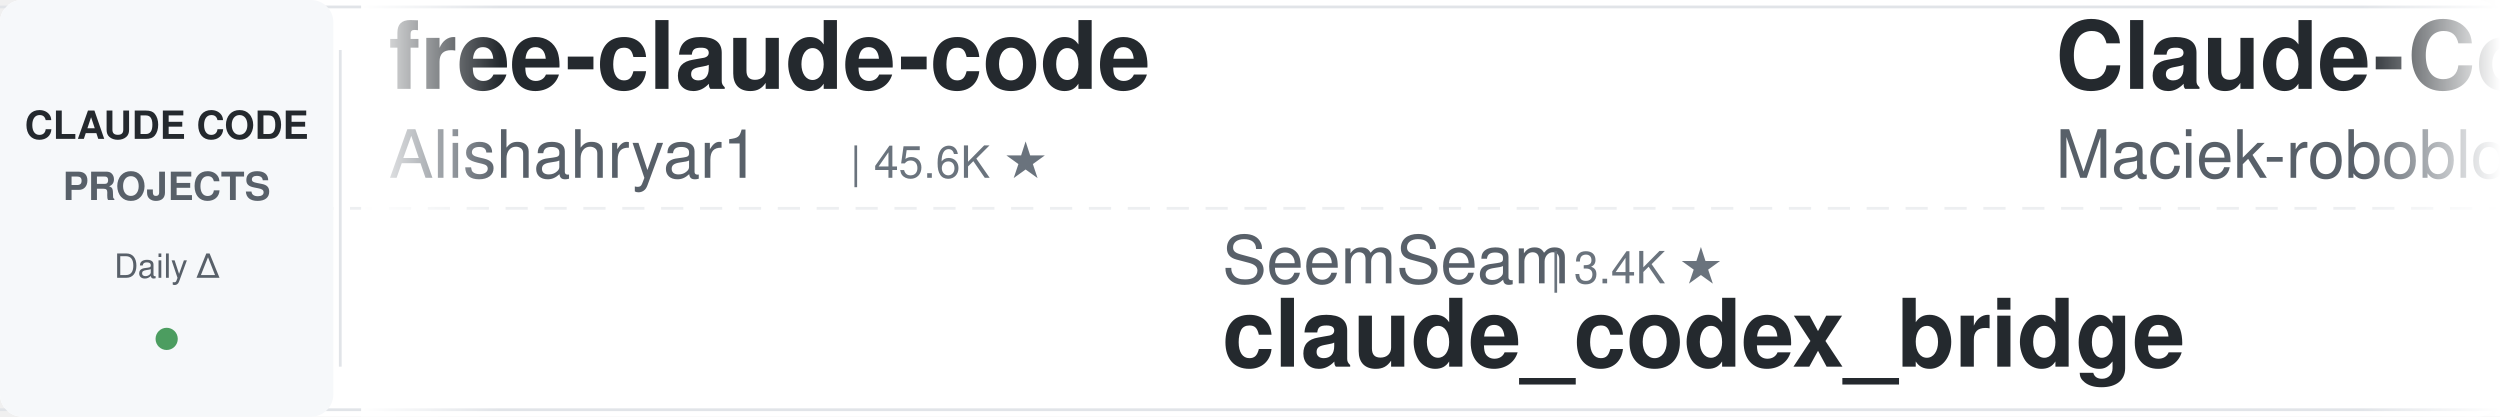
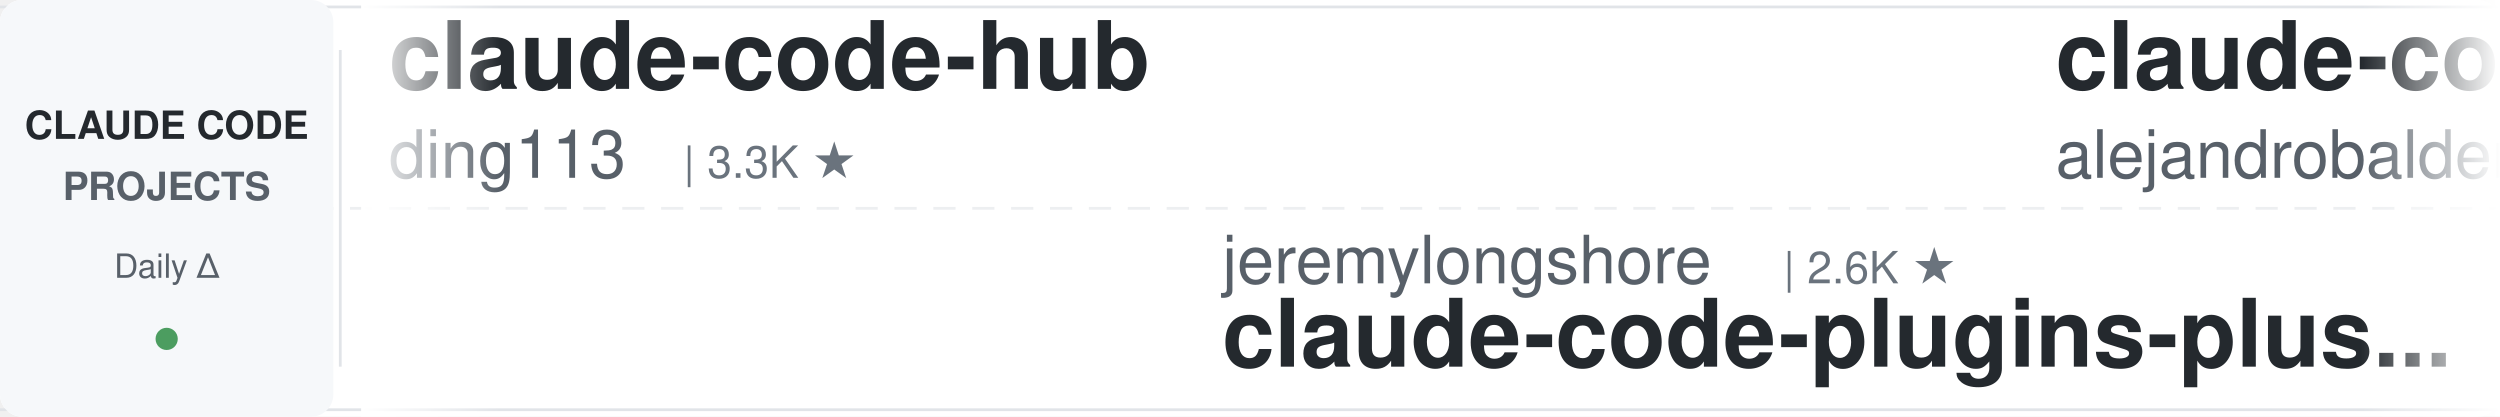
<svg xmlns="http://www.w3.org/2000/svg" width="900" height="150">
  <defs>
    <linearGradient id="leftFade" x1="0%" y1="0%" x2="100%" y2="0%">
      <stop offset="0%" style="stop-color:#ffffff;stop-opacity:1" />
      <stop offset="100%" style="stop-color:#ffffff;stop-opacity:0" />
    </linearGradient>
    <linearGradient id="rightFade" x1="0%" y1="0%" x2="100%" y2="0%">
      <stop offset="0%" style="stop-color:#ffffff;stop-opacity:0" />
      <stop offset="100%" style="stop-color:#ffffff;stop-opacity:1" />
    </linearGradient>
  </defs>
  <rect width="900" height="150" fill="#ffffff" rx="8" />
  <rect x="0" y="2" width="900" height="1" fill="#e1e4e8" />
  <rect x="0" y="147" width="900" height="1" fill="#e1e4e8" />
  <line x1="0" y1="75" x2="900" y2="75" stroke="#e1e4e8" stroke-width="1" stroke-dasharray="8 6" opacity="0.6" />
  <rect x="0" y="0" width="120" height="150" fill="#f6f8fa" rx="8" />
  <text x="60" y="50" font-family="-apple-system, BlinkMacSystemFont, 'Segoe UI', Helvetica, Arial, sans-serif" font-size="14" font-weight="600" fill="#24292e" text-anchor="middle">CLAUDE CODE</text>
  <text x="60" y="72" font-family="-apple-system, BlinkMacSystemFont, 'Segoe UI', Helvetica, Arial, sans-serif" font-size="14" font-weight="600" fill="#586069" text-anchor="middle">PROJECTS</text>
  <text x="60" y="100" font-family="-apple-system, BlinkMacSystemFont, 'Segoe UI', Helvetica, Arial, sans-serif" font-size="12" font-weight="500" fill="#586069" text-anchor="middle">Daily Δ</text>
  <circle cx="60" cy="122" r="4" fill="#22863a" opacity="0.8" />
  <rect x="122" y="18" width="1" height="114" fill="#e1e4e8" />
  <clipPath id="tickerClip">
    <rect x="130" y="0" width="770" height="150" />
  </clipPath>
  <g clip-path="url(#tickerClip)">
    <g id="tickerItems">
      <animateTransform attributeName="transform" attributeType="XML" type="translate" from="0 0" to="-3000 0" dur="54s" repeatCount="indefinite" />
      <g transform="translate(0, 0)">
-         <text x="140" y="32" font-family="-apple-system, BlinkMacSystemFont, 'Segoe UI', Helvetica, Arial, sans-serif" font-size="34" font-weight="600" fill="#24292e">free-claude-code</text>
-         <text x="140" y="64" font-family="-apple-system, BlinkMacSystemFont, 'Segoe UI', Helvetica, Arial, sans-serif" font-size="24" font-weight="400" fill="#586069">Alishahryar1</text>
-         <text x="306" y="64" font-family="-apple-system, BlinkMacSystemFont, 'Segoe UI', Helvetica, Arial, sans-serif" font-size="16" font-weight="500" fill="#6a737d">| 45.6K ★</text>
+         <text x="140" y="32" font-family="-apple-system, BlinkMacSystemFont, 'Segoe UI', Helvetica, Arial, sans-serif" font-size="34" font-weight="600" fill="#24292e">claude-code-hub</text>
+         <text x="140" y="64" font-family="-apple-system, BlinkMacSystemFont, 'Segoe UI', Helvetica, Arial, sans-serif" font-size="24" font-weight="400" fill="#586069">ding113</text>
+         <text x="246" y="64" font-family="-apple-system, BlinkMacSystemFont, 'Segoe UI', Helvetica, Arial, sans-serif" font-size="16" font-weight="500" fill="#6a737d">| 3.3K ★</text>
      </g>
      <g transform="translate(300, 0)">
-         <text x="140" y="102" font-family="-apple-system, BlinkMacSystemFont, 'Segoe UI', Helvetica, Arial, sans-serif" font-size="24" font-weight="400" fill="#586069">SeemSeam</text>
-         <text x="258" y="102" font-family="-apple-system, BlinkMacSystemFont, 'Segoe UI', Helvetica, Arial, sans-serif" font-size="16" font-weight="500" fill="#6a737d">| 3.4K ★</text>
-         <text x="140" y="132" font-family="-apple-system, BlinkMacSystemFont, 'Segoe UI', Helvetica, Arial, sans-serif" font-size="34" font-weight="600" fill="#24292e">claude_codex_bridge</text>
+         <text x="140" y="102" font-family="-apple-system, BlinkMacSystemFont, 'Segoe UI', Helvetica, Arial, sans-serif" font-size="24" font-weight="400" fill="#586069">jeremylongshore</text>
+         <text x="342" y="102" font-family="-apple-system, BlinkMacSystemFont, 'Segoe UI', Helvetica, Arial, sans-serif" font-size="16" font-weight="500" fill="#6a737d">| 2.6K ★</text>
+         <text x="140" y="132" font-family="-apple-system, BlinkMacSystemFont, 'Segoe UI', Helvetica, Arial, sans-serif" font-size="34" font-weight="600" fill="#24292e">claude-code-plugins-plus...</text>
      </g>
      <g transform="translate(600, 0)">
-         <text x="140" y="32" font-family="-apple-system, BlinkMacSystemFont, 'Segoe UI', Helvetica, Arial, sans-serif" font-size="34" font-weight="600" fill="#24292e">Claude-Code-Usage-Monito...</text>
-         <text x="140" y="64" font-family="-apple-system, BlinkMacSystemFont, 'Segoe UI', Helvetica, Arial, sans-serif" font-size="24" font-weight="400" fill="#586069">Maciek-roboblog</text>
-         <text x="342" y="64" font-family="-apple-system, BlinkMacSystemFont, 'Segoe UI', Helvetica, Arial, sans-serif" font-size="16" font-weight="500" fill="#6a737d">| 8.6K ★</text>
+         <text x="140" y="32" font-family="-apple-system, BlinkMacSystemFont, 'Segoe UI', Helvetica, Arial, sans-serif" font-size="34" font-weight="600" fill="#24292e">claude-code-from-source</text>
+         <text x="140" y="64" font-family="-apple-system, BlinkMacSystemFont, 'Segoe UI', Helvetica, Arial, sans-serif" font-size="24" font-weight="400" fill="#586069">alejandrobalderas</text>
+         <text x="366" y="64" font-family="-apple-system, BlinkMacSystemFont, 'Segoe UI', Helvetica, Arial, sans-serif" font-size="16" font-weight="500" fill="#6a737d">| 2.8K ★</text>
      </g>
      <g transform="translate(900, 0)">
-         <text x="140" y="102" font-family="-apple-system, BlinkMacSystemFont, 'Segoe UI', Helvetica, Arial, sans-serif" font-size="24" font-weight="400" fill="#586069">xu-xiang</text>
-         <text x="258" y="102" font-family="-apple-system, BlinkMacSystemFont, 'Segoe UI', Helvetica, Arial, sans-serif" font-size="16" font-weight="500" fill="#6a737d">| 1.9K ★</text>
-         <text x="140" y="132" font-family="-apple-system, BlinkMacSystemFont, 'Segoe UI', Helvetica, Arial, sans-serif" font-size="34" font-weight="600" fill="#24292e">everything-claude-code-z...</text>
+         <text x="140" y="102" font-family="-apple-system, BlinkMacSystemFont, 'Segoe UI', Helvetica, Arial, sans-serif" font-size="24" font-weight="400" fill="#586069">kodu-ai</text>
+         <text x="246" y="102" font-family="-apple-system, BlinkMacSystemFont, 'Segoe UI', Helvetica, Arial, sans-serif" font-size="16" font-weight="500" fill="#6a737d">| 5.2K ★</text>
+         <text x="140" y="132" font-family="-apple-system, BlinkMacSystemFont, 'Segoe UI', Helvetica, Arial, sans-serif" font-size="34" font-weight="600" fill="#24292e">claude-coder</text>
      </g>
      <g transform="translate(1200, 0)">
+         <text x="140" y="32" font-family="-apple-system, BlinkMacSystemFont, 'Segoe UI', Helvetica, Arial, sans-serif" font-size="34" font-weight="600" fill="#24292e">claude-code-cli</text>
+         <text x="140" y="64" font-family="-apple-system, BlinkMacSystemFont, 'Segoe UI', Helvetica, Arial, sans-serif" font-size="24" font-weight="400" fill="#586069">huangserva</text>
+         <text x="282" y="64" font-family="-apple-system, BlinkMacSystemFont, 'Segoe UI', Helvetica, Arial, sans-serif" font-size="16" font-weight="500" fill="#6a737d">| 623 ★</text>
+       </g>
+       <g transform="translate(1500, 0)">
+         <text x="140" y="102" font-family="-apple-system, BlinkMacSystemFont, 'Segoe UI', Helvetica, Arial, sans-serif" font-size="24" font-weight="400" fill="#586069">wanshuiyin</text>
+         <text x="282" y="102" font-family="-apple-system, BlinkMacSystemFont, 'Segoe UI', Helvetica, Arial, sans-serif" font-size="16" font-weight="500" fill="#6a737d">| 14.8K ★</text>
+         <text x="140" y="132" font-family="-apple-system, BlinkMacSystemFont, 'Segoe UI', Helvetica, Arial, sans-serif" font-size="34" font-weight="600" fill="#24292e">Auto-claude-code-researc...</text>
+       </g>
+       <g transform="translate(1800, 0)">
        <text x="140" y="32" font-family="-apple-system, BlinkMacSystemFont, 'Segoe UI', Helvetica, Arial, sans-serif" font-size="34" font-weight="600" fill="#24292e">claude-code-settings</text>
        <text x="140" y="64" font-family="-apple-system, BlinkMacSystemFont, 'Segoe UI', Helvetica, Arial, sans-serif" font-size="24" font-weight="400" fill="#586069">feiskyer</text>
        <text x="258" y="64" font-family="-apple-system, BlinkMacSystemFont, 'Segoe UI', Helvetica, Arial, sans-serif" font-size="16" font-weight="500" fill="#6a737d">| 1.6K ★</text>
      </g>
-       <g transform="translate(1500, 0)">
-         <text x="140" y="102" font-family="-apple-system, BlinkMacSystemFont, 'Segoe UI', Helvetica, Arial, sans-serif" font-size="24" font-weight="400" fill="#586069">FlorianBruniaux</text>
-         <text x="342" y="102" font-family="-apple-system, BlinkMacSystemFont, 'Segoe UI', Helvetica, Arial, sans-serif" font-size="16" font-weight="500" fill="#6a737d">| 5.7K ★</text>
-         <text x="140" y="132" font-family="-apple-system, BlinkMacSystemFont, 'Segoe UI', Helvetica, Arial, sans-serif" font-size="34" font-weight="600" fill="#24292e">claude-code-ultimate-gui...</text>
-       </g>
-       <g transform="translate(1800, 0)">
-         <text x="140" y="32" font-family="-apple-system, BlinkMacSystemFont, 'Segoe UI', Helvetica, Arial, sans-serif" font-size="34" font-weight="600" fill="#24292e">Claude-Code-Source-Study</text>
-         <text x="140" y="64" font-family="-apple-system, BlinkMacSystemFont, 'Segoe UI', Helvetica, Arial, sans-serif" font-size="24" font-weight="400" fill="#586069">luyao618</text>
-         <text x="258" y="64" font-family="-apple-system, BlinkMacSystemFont, 'Segoe UI', Helvetica, Arial, sans-serif" font-size="16" font-weight="500" fill="#6a737d">| 1.7K ★</text>
-       </g>
      <g transform="translate(2100, 0)">
-         <text x="140" y="102" font-family="-apple-system, BlinkMacSystemFont, 'Segoe UI', Helvetica, Arial, sans-serif" font-size="24" font-weight="400" fill="#586069">LING71671</text>
-         <text x="270" y="102" font-family="-apple-system, BlinkMacSystemFont, 'Segoe UI', Helvetica, Arial, sans-serif" font-size="16" font-weight="500" fill="#6a737d">| 945 ★</text>
-         <text x="140" y="132" font-family="-apple-system, BlinkMacSystemFont, 'Segoe UI', Helvetica, Arial, sans-serif" font-size="34" font-weight="600" fill="#24292e">Open-ClaudeCode</text>
+         <text x="140" y="102" font-family="-apple-system, BlinkMacSystemFont, 'Segoe UI', Helvetica, Arial, sans-serif" font-size="24" font-weight="400" fill="#586069">oboard</text>
+         <text x="234" y="102" font-family="-apple-system, BlinkMacSystemFont, 'Segoe UI', Helvetica, Arial, sans-serif" font-size="16" font-weight="500" fill="#6a737d">| 3.3K ★</text>
+         <text x="140" y="132" font-family="-apple-system, BlinkMacSystemFont, 'Segoe UI', Helvetica, Arial, sans-serif" font-size="34" font-weight="600" fill="#24292e">claude-code-rev</text>
      </g>
      <g transform="translate(2400, 0)">
-         <text x="140" y="32" font-family="-apple-system, BlinkMacSystemFont, 'Segoe UI', Helvetica, Arial, sans-serif" font-size="34" font-weight="600" fill="#24292e">claude-code-source</text>
-         <text x="140" y="64" font-family="-apple-system, BlinkMacSystemFont, 'Segoe UI', Helvetica, Arial, sans-serif" font-size="24" font-weight="400" fill="#586069">AprilNEA</text>
-         <text x="258" y="64" font-family="-apple-system, BlinkMacSystemFont, 'Segoe UI', Helvetica, Arial, sans-serif" font-size="16" font-weight="500" fill="#6a737d">| 390 ★</text>
+         <text x="140" y="32" font-family="-apple-system, BlinkMacSystemFont, 'Segoe UI', Helvetica, Arial, sans-serif" font-size="34" font-weight="600" fill="#24292e">claude-code-ultimate-gui...</text>
+         <text x="140" y="64" font-family="-apple-system, BlinkMacSystemFont, 'Segoe UI', Helvetica, Arial, sans-serif" font-size="24" font-weight="400" fill="#586069">FlorianBruniaux</text>
+         <text x="342" y="64" font-family="-apple-system, BlinkMacSystemFont, 'Segoe UI', Helvetica, Arial, sans-serif" font-size="16" font-weight="500" fill="#6a737d">| 5.7K ★</text>
      </g>
      <g transform="translate(2700, 0)">
-         <text x="140" y="102" font-family="-apple-system, BlinkMacSystemFont, 'Segoe UI', Helvetica, Arial, sans-serif" font-size="24" font-weight="400" fill="#586069">Pimzino</text>
-         <text x="246" y="102" font-family="-apple-system, BlinkMacSystemFont, 'Segoe UI', Helvetica, Arial, sans-serif" font-size="16" font-weight="500" fill="#6a737d">| 3.8K ★</text>
-         <text x="140" y="132" font-family="-apple-system, BlinkMacSystemFont, 'Segoe UI', Helvetica, Arial, sans-serif" font-size="34" font-weight="600" fill="#24292e">claude-code-spec-workflo...</text>
+         <text x="140" y="102" font-family="-apple-system, BlinkMacSystemFont, 'Segoe UI', Helvetica, Arial, sans-serif" font-size="24" font-weight="400" fill="#586069">Alishahryar1</text>
+         <text x="306" y="102" font-family="-apple-system, BlinkMacSystemFont, 'Segoe UI', Helvetica, Arial, sans-serif" font-size="16" font-weight="500" fill="#6a737d">| 45.6K ★</text>
+         <text x="140" y="132" font-family="-apple-system, BlinkMacSystemFont, 'Segoe UI', Helvetica, Arial, sans-serif" font-size="34" font-weight="600" fill="#24292e">free-claude-code</text>
      </g>
      <g transform="translate(3000, 0)">
-         <text x="140" y="32" font-family="-apple-system, BlinkMacSystemFont, 'Segoe UI', Helvetica, Arial, sans-serif" font-size="34" font-weight="600" fill="#24292e">free-claude-code</text>
-         <text x="140" y="64" font-family="-apple-system, BlinkMacSystemFont, 'Segoe UI', Helvetica, Arial, sans-serif" font-size="24" font-weight="400" fill="#586069">Alishahryar1</text>
-         <text x="306" y="64" font-family="-apple-system, BlinkMacSystemFont, 'Segoe UI', Helvetica, Arial, sans-serif" font-size="16" font-weight="500" fill="#6a737d">| 45.6K ★</text>
+         <text x="140" y="32" font-family="-apple-system, BlinkMacSystemFont, 'Segoe UI', Helvetica, Arial, sans-serif" font-size="34" font-weight="600" fill="#24292e">claude-code-hub</text>
+         <text x="140" y="64" font-family="-apple-system, BlinkMacSystemFont, 'Segoe UI', Helvetica, Arial, sans-serif" font-size="24" font-weight="400" fill="#586069">ding113</text>
+         <text x="246" y="64" font-family="-apple-system, BlinkMacSystemFont, 'Segoe UI', Helvetica, Arial, sans-serif" font-size="16" font-weight="500" fill="#6a737d">| 3.3K ★</text>
      </g>
      <g transform="translate(3300, 0)">
-         <text x="140" y="102" font-family="-apple-system, BlinkMacSystemFont, 'Segoe UI', Helvetica, Arial, sans-serif" font-size="24" font-weight="400" fill="#586069">SeemSeam</text>
-         <text x="258" y="102" font-family="-apple-system, BlinkMacSystemFont, 'Segoe UI', Helvetica, Arial, sans-serif" font-size="16" font-weight="500" fill="#6a737d">| 3.4K ★</text>
-         <text x="140" y="132" font-family="-apple-system, BlinkMacSystemFont, 'Segoe UI', Helvetica, Arial, sans-serif" font-size="34" font-weight="600" fill="#24292e">claude_codex_bridge</text>
+         <text x="140" y="102" font-family="-apple-system, BlinkMacSystemFont, 'Segoe UI', Helvetica, Arial, sans-serif" font-size="24" font-weight="400" fill="#586069">jeremylongshore</text>
+         <text x="342" y="102" font-family="-apple-system, BlinkMacSystemFont, 'Segoe UI', Helvetica, Arial, sans-serif" font-size="16" font-weight="500" fill="#6a737d">| 2.6K ★</text>
+         <text x="140" y="132" font-family="-apple-system, BlinkMacSystemFont, 'Segoe UI', Helvetica, Arial, sans-serif" font-size="34" font-weight="600" fill="#24292e">claude-code-plugins-plus...</text>
      </g>
      <g transform="translate(3600, 0)">
-         <text x="140" y="32" font-family="-apple-system, BlinkMacSystemFont, 'Segoe UI', Helvetica, Arial, sans-serif" font-size="34" font-weight="600" fill="#24292e">Claude-Code-Usage-Monito...</text>
-         <text x="140" y="64" font-family="-apple-system, BlinkMacSystemFont, 'Segoe UI', Helvetica, Arial, sans-serif" font-size="24" font-weight="400" fill="#586069">Maciek-roboblog</text>
-         <text x="342" y="64" font-family="-apple-system, BlinkMacSystemFont, 'Segoe UI', Helvetica, Arial, sans-serif" font-size="16" font-weight="500" fill="#6a737d">| 8.6K ★</text>
+         <text x="140" y="32" font-family="-apple-system, BlinkMacSystemFont, 'Segoe UI', Helvetica, Arial, sans-serif" font-size="34" font-weight="600" fill="#24292e">claude-code-from-source</text>
+         <text x="140" y="64" font-family="-apple-system, BlinkMacSystemFont, 'Segoe UI', Helvetica, Arial, sans-serif" font-size="24" font-weight="400" fill="#586069">alejandrobalderas</text>
+         <text x="366" y="64" font-family="-apple-system, BlinkMacSystemFont, 'Segoe UI', Helvetica, Arial, sans-serif" font-size="16" font-weight="500" fill="#6a737d">| 2.8K ★</text>
      </g>
      <g transform="translate(3900, 0)">
-         <text x="140" y="102" font-family="-apple-system, BlinkMacSystemFont, 'Segoe UI', Helvetica, Arial, sans-serif" font-size="24" font-weight="400" fill="#586069">xu-xiang</text>
-         <text x="258" y="102" font-family="-apple-system, BlinkMacSystemFont, 'Segoe UI', Helvetica, Arial, sans-serif" font-size="16" font-weight="500" fill="#6a737d">| 1.9K ★</text>
-         <text x="140" y="132" font-family="-apple-system, BlinkMacSystemFont, 'Segoe UI', Helvetica, Arial, sans-serif" font-size="34" font-weight="600" fill="#24292e">everything-claude-code-z...</text>
+         <text x="140" y="102" font-family="-apple-system, BlinkMacSystemFont, 'Segoe UI', Helvetica, Arial, sans-serif" font-size="24" font-weight="400" fill="#586069">kodu-ai</text>
+         <text x="246" y="102" font-family="-apple-system, BlinkMacSystemFont, 'Segoe UI', Helvetica, Arial, sans-serif" font-size="16" font-weight="500" fill="#6a737d">| 5.2K ★</text>
+         <text x="140" y="132" font-family="-apple-system, BlinkMacSystemFont, 'Segoe UI', Helvetica, Arial, sans-serif" font-size="34" font-weight="600" fill="#24292e">claude-coder</text>
      </g>
    </g>
  </g>
  <rect x="130" y="0" width="50" height="150" fill="url(#leftFade)" />
  <rect x="850" y="0" width="50" height="150" fill="url(#rightFade)" />
</svg>
